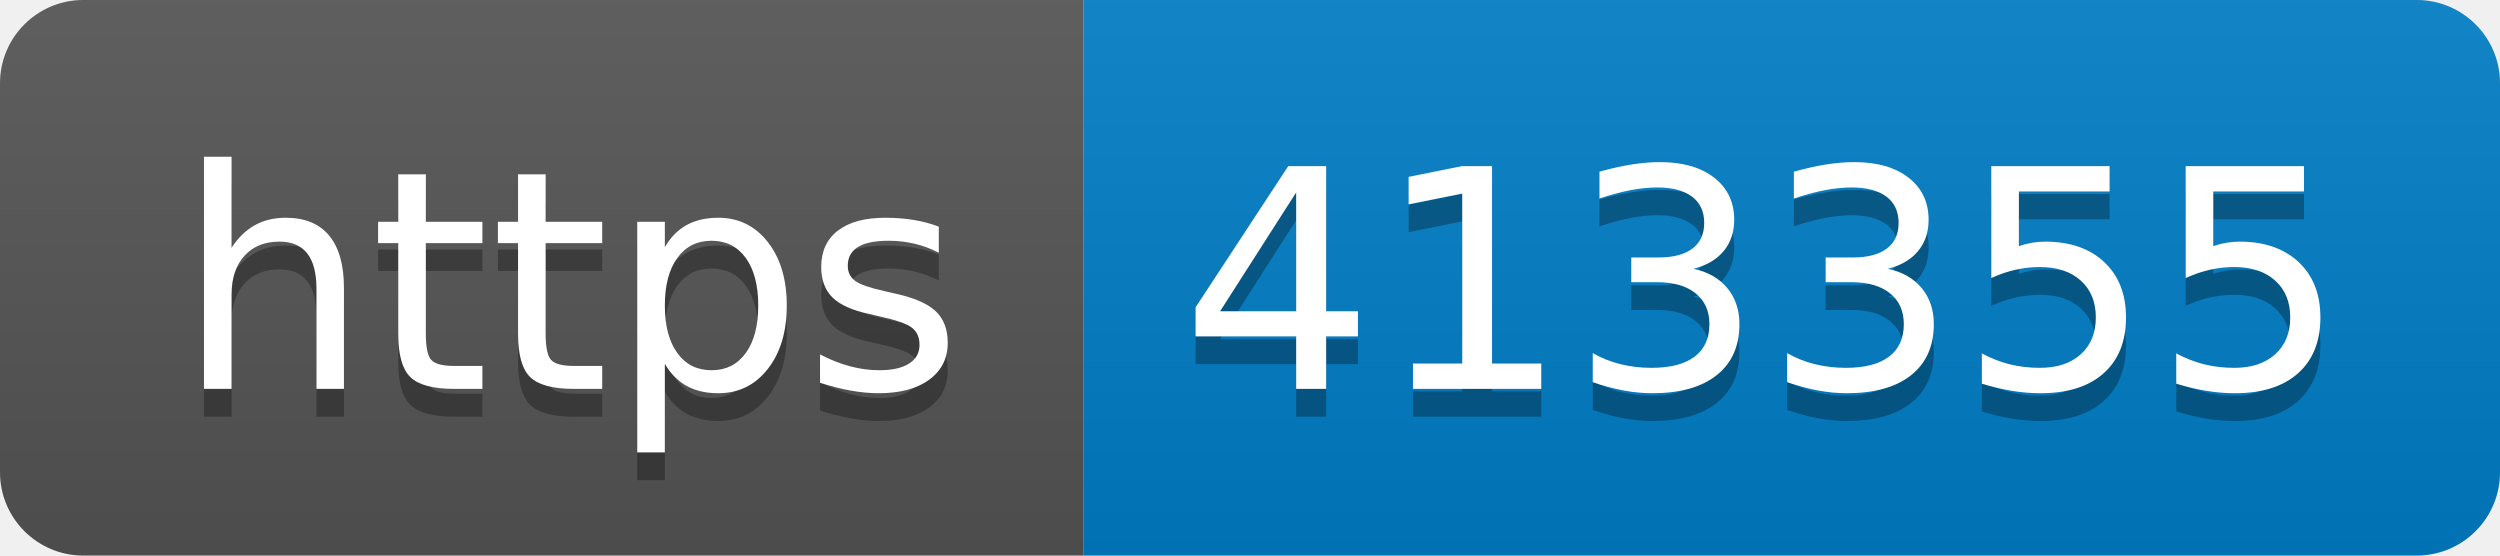
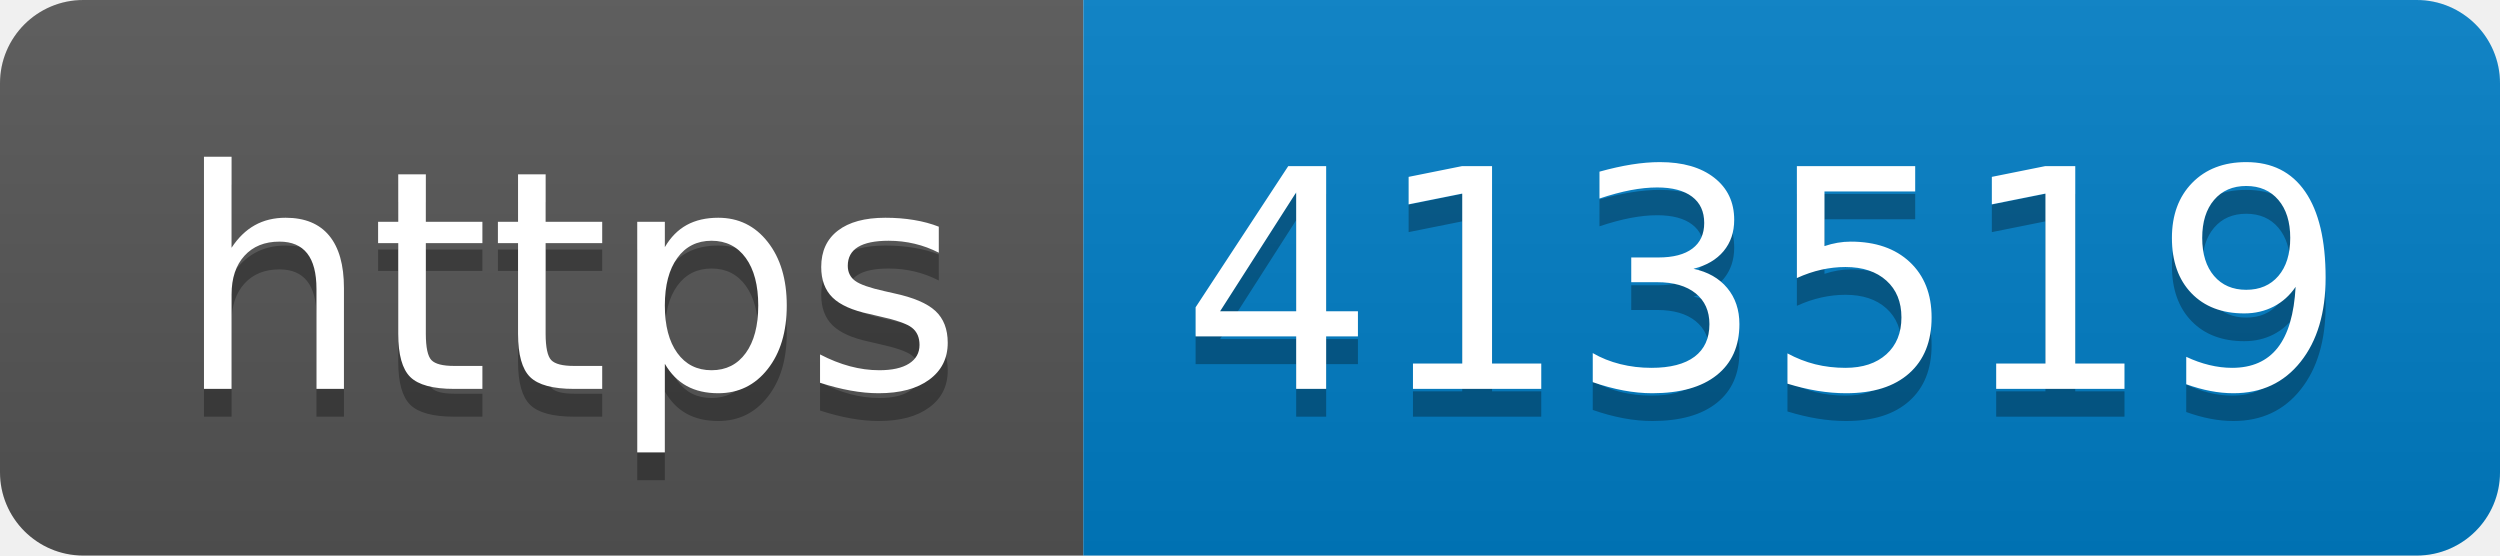
- <svg xmlns="http://www.w3.org/2000/svg" width="90" height="20" role="img" aria-label="https: 413355">
+ <svg xmlns="http://www.w3.org/2000/svg" width="90" height="20" role="img" aria-label="https: 413519">
  <linearGradient id="s" x2="0" y2="100%">
    <stop offset="0" stop-color="#bbb" stop-opacity=".1" />
    <stop offset="1" stop-opacity=".1" />
  </linearGradient>
  <clipPath id="r">
    <rect width="90" height="20" rx="3" fill="#fff" />
  </clipPath>
  <g clip-path="url(#r)">
    <rect width="39" height="20" fill="#555" />
    <rect x="39" width="51" height="20" fill="#007ec6" />
    <rect width="90" height="20" fill="url(#s)" />
  </g>
  <g fill="#fff" text-anchor="middle" font-family="Verdana,Geneva,DejaVu Sans,sans-serif" text-rendering="geometricPrecision" font-size="110">
    <text aria-hidden="true" x="205" y="150" fill="#010101" fill-opacity=".3" transform="scale(.1)" textLength="290">https</text>
    <text x="205" y="140" transform="scale(.1)" fill="#fff" textLength="290">https</text>
-     <text aria-hidden="true" x="635" y="150" fill="#010101" fill-opacity=".3" transform="scale(.1)" textLength="410">413355</text>
-     <text x="635" y="140" transform="scale(.1)" fill="#fff" textLength="410">413355</text>
+     <text aria-hidden="true" x="635" y="150" fill="#010101" fill-opacity=".3" transform="scale(.1)" textLength="410">413519</text>
+     <text x="635" y="140" transform="scale(.1)" fill="#fff" textLength="410">413519</text>
  </g>
</svg>
